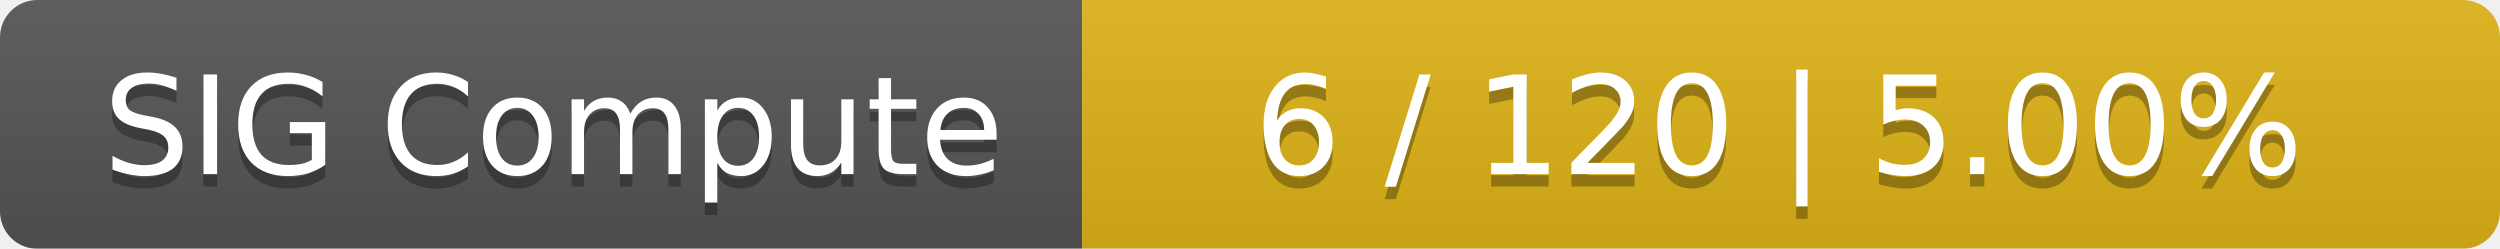
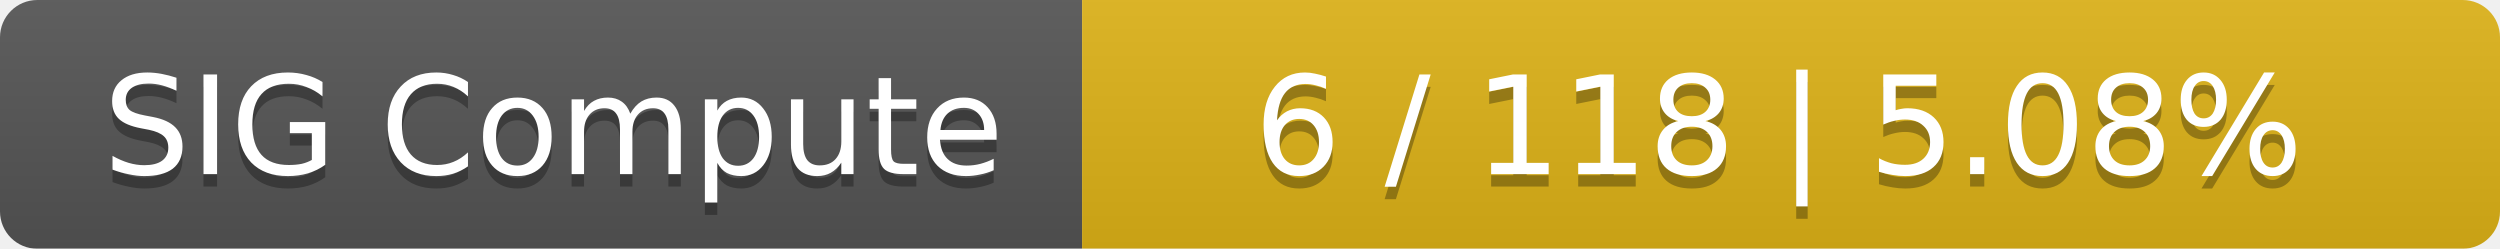
<svg xmlns="http://www.w3.org/2000/svg" width="201" height="20">
  <linearGradient id="smooth" x2="0" y2="100%">
    <stop offset="0" stop-color="#bbb" stop-opacity=".1" />
    <stop offset="1" stop-opacity=".1" />
  </linearGradient>
  <mask id="round">
    <rect width="201" height="20" rx="3" fill="#fff" />
  </mask>
  <g mask="url(#round)">
    <rect width="87" height="20" fill="#555" />
    <rect x="87" width="114" height="20" fill="#dfb317" />
    <rect width="201" height="20" fill="url(#smooth)" />
  </g>
  <g fill="#fff" text-anchor="middle" font-family="DejaVu Sans,Verdana,Geneva,sans-serif" font-size="11">
    <text x="44.5" y="15" fill="#010101" fill-opacity=".3">SIG Compute</text>
    <text x="44.5" y="14">SIG Compute</text>
-     <text x="143" y="15" fill="#010101" fill-opacity=".3">6 / 120    |    5.00%</text>
-     <text x="143" y="14">6 / 120    |    5.00%</text>
+     <text x="143" y="15" fill="#010101" fill-opacity=".3">6 / 118    |    5.08%</text>
+     <text x="143" y="14">6 / 118    |    5.08%</text>
  </g>
</svg>
